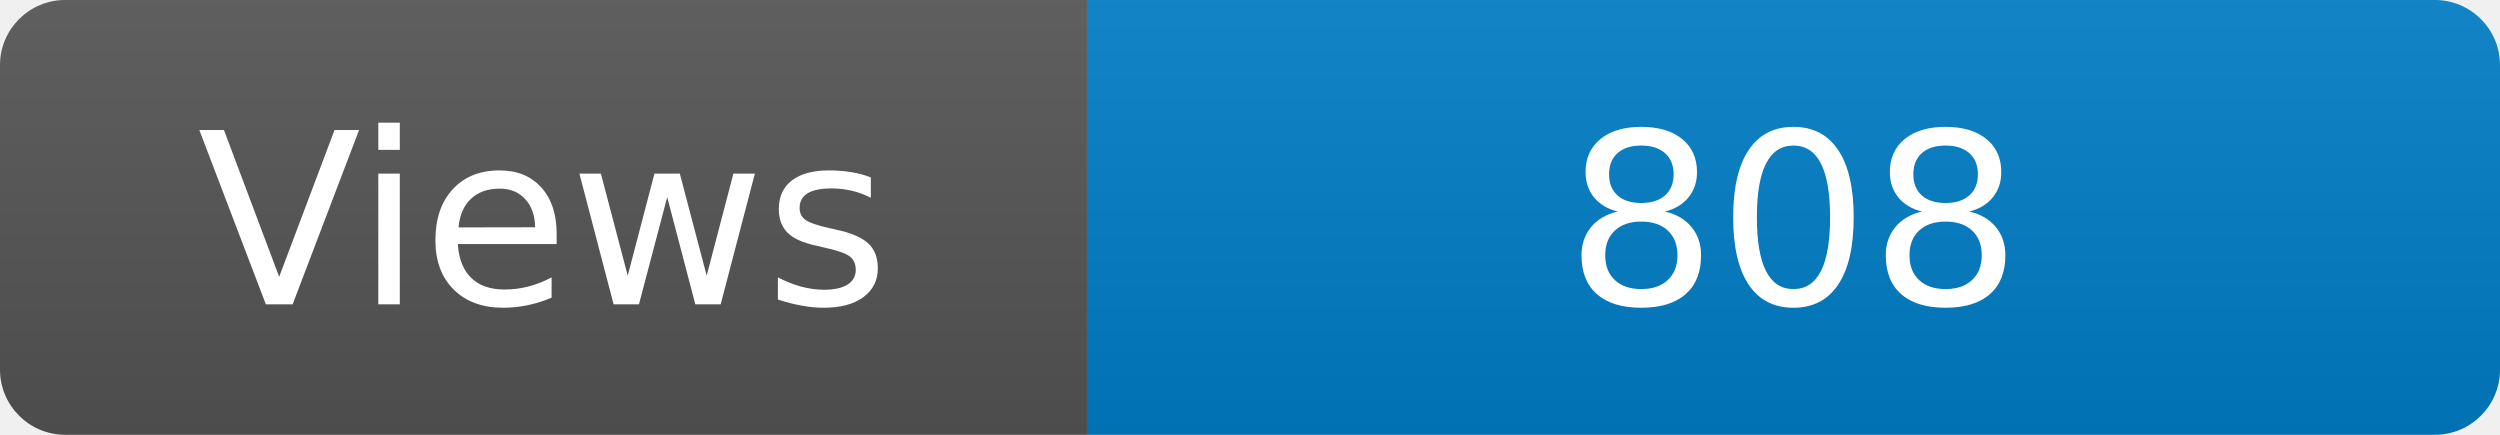
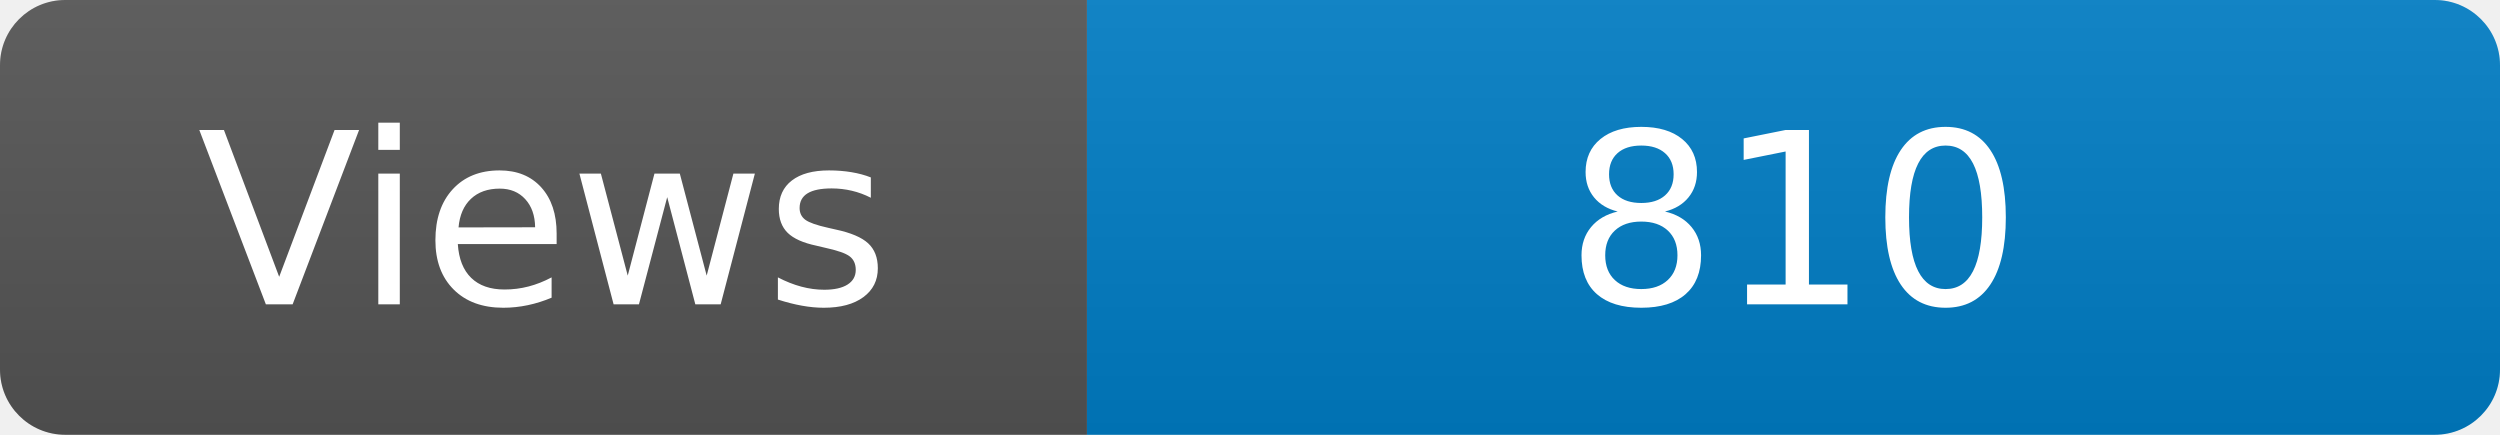
<svg xmlns="http://www.w3.org/2000/svg" width="115" height="20" role="img" aria-label="Maintained?: yes">
  <linearGradient id="s" x2="0" y2="100%">
    <stop offset="0" stop-color="#bbb" stop-opacity=".1" />
    <stop offset="1" stop-opacity=".1" />
  </linearGradient>
  <clipPath id="r">
    <rect width="115" height="20" rx="3" fill="#fff" />
  </clipPath>
  <g clip-path="url(#r)">
    <rect width="50" height="20" fill="#555" />
    <rect x="50" width="160" height="20" fill="#007ec6" />
    <rect width="115" height="20" fill="url(#s)" />
  </g>
  <g fill="#fff" text-anchor="middle" font-family="Verdana,Geneva,DejaVu Sans,sans-serif" font-size="110">
    <text x="250" y="140" transform="scale(.1)" fill="#fff">Views</text>
-     <text x="825" y="140" transform="scale(.1)" fill="#fff">808</text>
+     <text x="825" y="140" transform="scale(.1)" fill="#fff">810</text>
  </g>
</svg>
